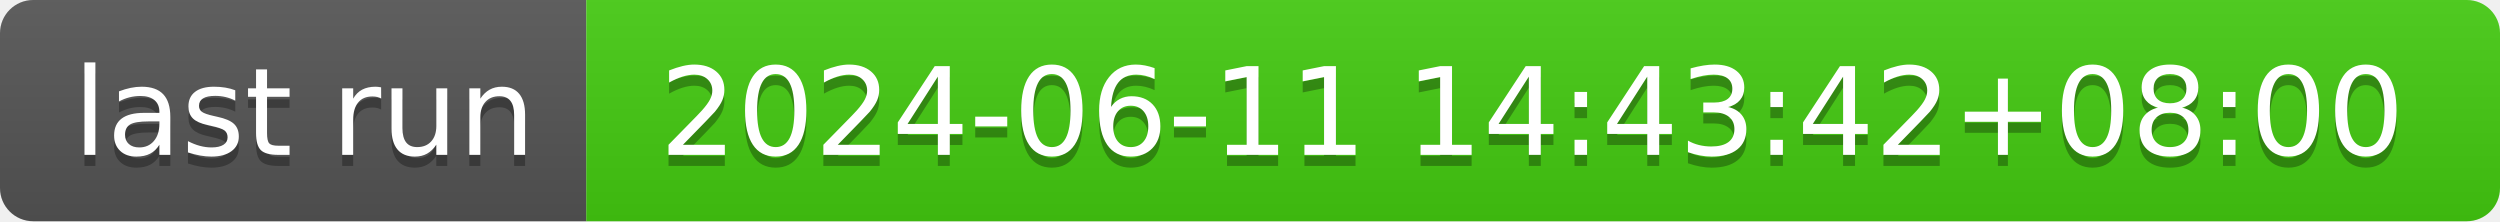
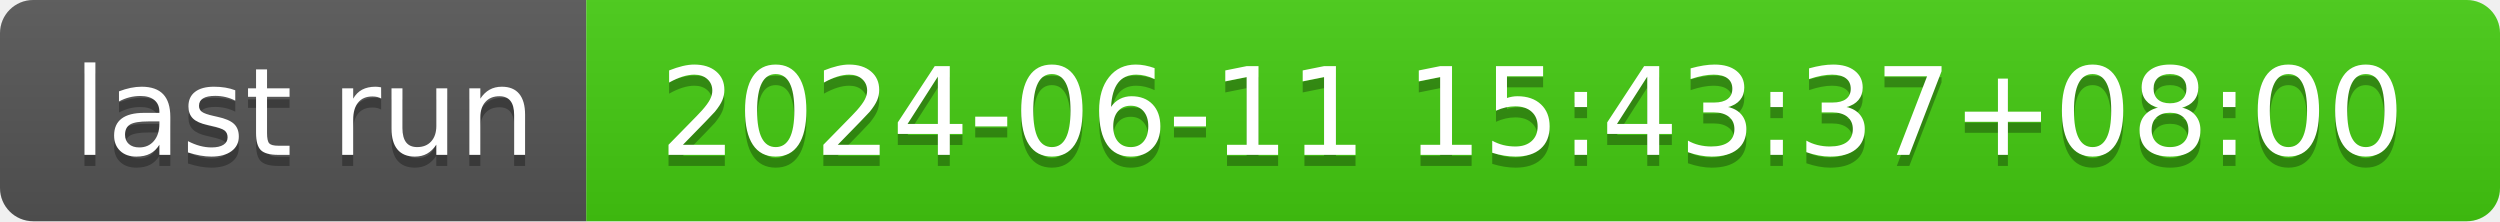
- <svg xmlns="http://www.w3.org/2000/svg" width="226" height="20" role="img" aria-label="last run: 2024-06-11 14:43:42+08:00">
+ <svg xmlns="http://www.w3.org/2000/svg" width="226" height="20" role="img" aria-label="last run: 2024-06-11 15:43:37+08:00">
  <linearGradient id="s" x2="0" y2="100%">
    <stop offset="0" stop-color="#bbb" stop-opacity=".1" />
    <stop offset="1" stop-opacity=".1" />
  </linearGradient>
  <clipPath id="r">
    <rect width="226" height="20" rx="3" fill="#fff" />
  </clipPath>
  <g clip-path="url(#r)">
    <rect width="53" height="20" fill="#555" />
    <rect x="53" width="173" height="20" fill="#4c1" />
    <rect width="226" height="20" fill="url(#s)" />
  </g>
  <g fill="#fff" text-anchor="middle" font-family="Verdana,Geneva,DejaVu Sans,sans-serif" text-rendering="geometricPrecision" font-size="110">
    <text aria-hidden="true" x="275" y="150" fill="#010101" fill-opacity=".3" transform="scale(.1)" textLength="430">last run</text>
    <text x="275" y="140" transform="scale(.1)" fill="#fff" textLength="430">last run</text>
-     <text aria-hidden="true" x="1385" y="150" fill="#010101" fill-opacity=".3" transform="scale(.1)" textLength="1630">2024-06-11 14:43:42+08:00</text>
-     <text x="1385" y="140" transform="scale(.1)" fill="#fff" textLength="1630">2024-06-11 14:43:42+08:00</text>
+     <text aria-hidden="true" x="1385" y="150" fill="#010101" fill-opacity=".3" transform="scale(.1)" textLength="1630">2024-06-11 15:43:37+08:00</text>
+     <text x="1385" y="140" transform="scale(.1)" fill="#fff" textLength="1630">2024-06-11 15:43:37+08:00</text>
  </g>
</svg>
